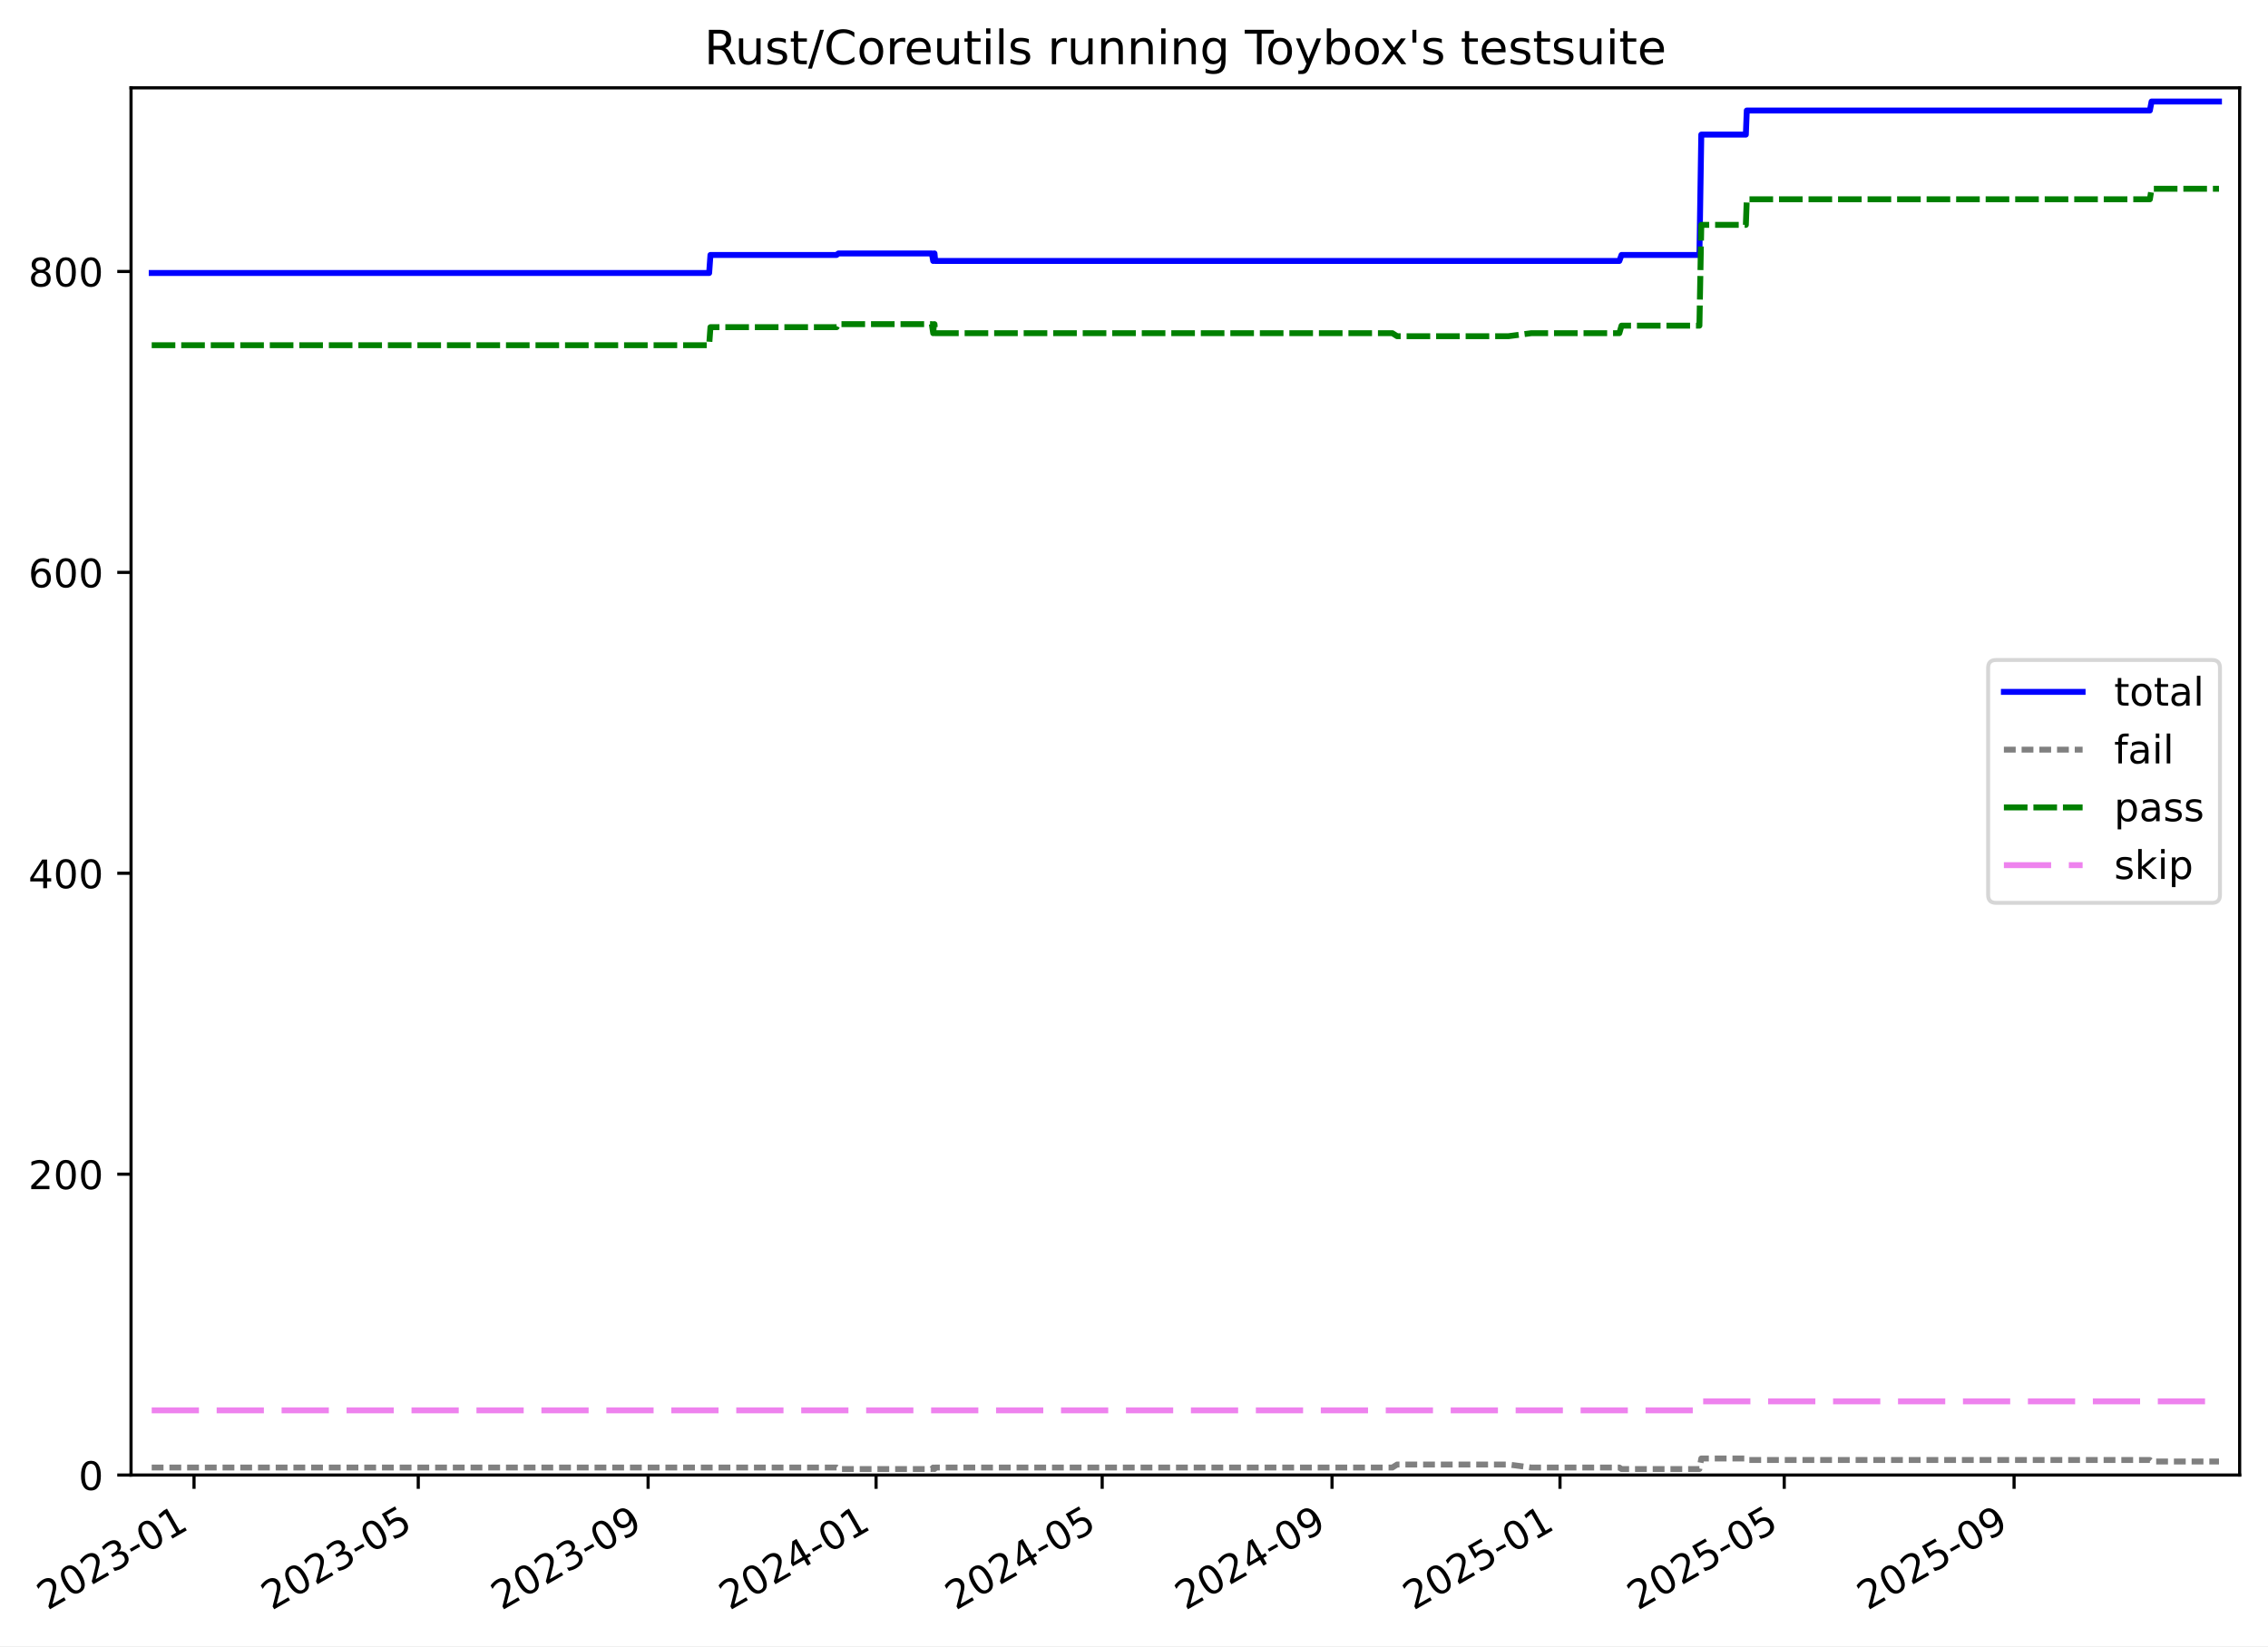
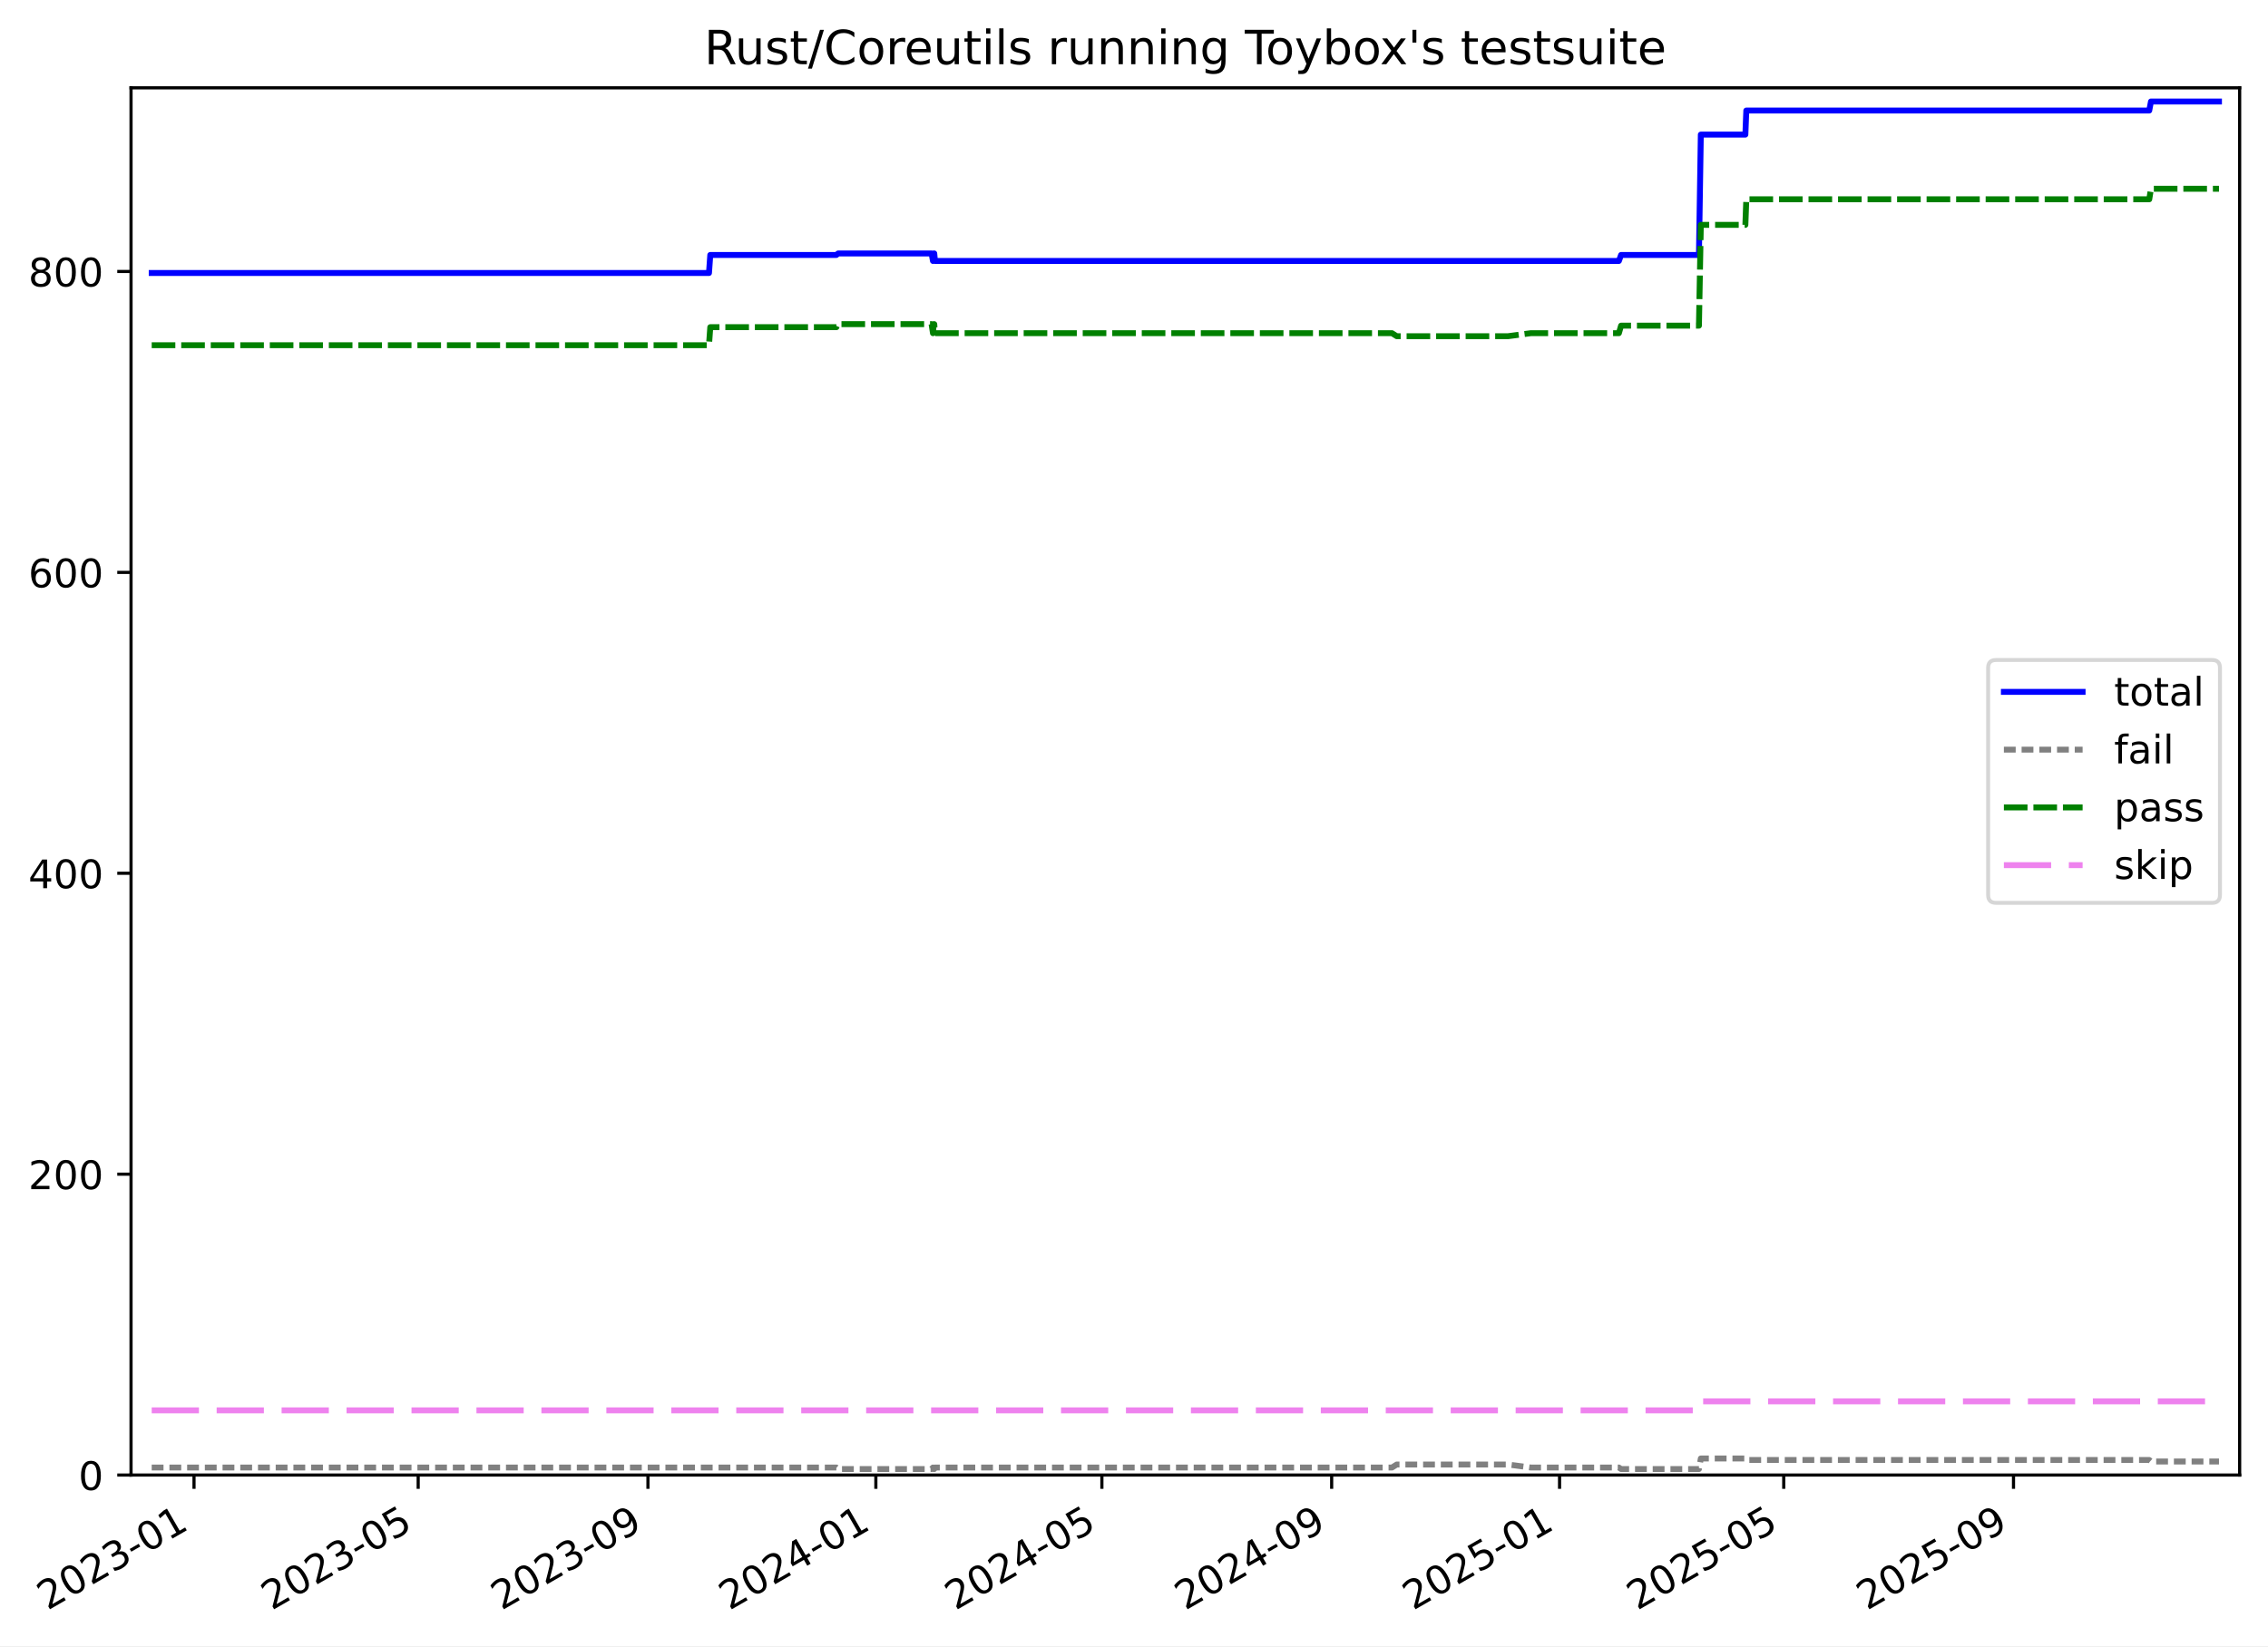
<svg xmlns="http://www.w3.org/2000/svg" xmlns:xlink="http://www.w3.org/1999/xlink" width="576.168pt" height="418.303pt" viewBox="0 0 576.168 418.303" version="1.1">
  <defs>
    <style type="text/css">*{stroke-linejoin: round; stroke-linecap: butt}</style>
  </defs>
  <g id="figure_1">
    <g id="patch_1">
      <path d="M -0 418.303  L 576.168 418.303  L 576.168 0  L -0 0  z " style="fill: #ffffff" />
    </g>
    <g id="axes_1">
      <g id="patch_2">
        <path d="M 33.288 374.83  L 568.967 374.83  L 568.967 22.318  L 33.288 22.318  z " style="fill: #ffffff" />
      </g>
      <g id="matplotlib.axis_1">
        <g id="xtick_1">
          <g id="line2d_1">
            <defs>
-               <path id="mfb6ab2a724" d="M 0 0  L 0 3.5  " style="stroke: #000000; stroke-width: 0.8" />
-             </defs>
-             <g>
-               <use xlink:href="#mfb6ab2a724" x="49.29" y="374.83" style="stroke: #000000; stroke-width: 0.8" />
+               <path id="m10ae85ba29" d="M 0 0  L 0 3.5  " style="stroke: #000000; stroke-width: 0.8" />
+             </defs>
+             <g>
+               <use xlink:href="#m10ae85ba29" x="49.287" y="374.83" style="stroke: #000000; stroke-width: 0.8" />
            </g>
          </g>
          <g id="text_1">
-             <g transform="translate(12.06502 409.302) rotate(-30) scale(0.1 -0.1)">
+             <g transform="translate(12.06172 409.302) rotate(-30) scale(0.1 -0.1)">
              <defs>
                <path id="DejaVuSans-32" d="M 1228 531  L 3431 531  L 3431 0  L 469 0  L 469 531  Q 828 903 1448 1529  Q 2069 2156 2228 2338  Q 2531 2678 2651 2914  Q 2772 3150 2772 3378  Q 2772 3750 2511 3984  Q 2250 4219 1831 4219  Q 1534 4219 1204 4116  Q 875 4013 500 3803  L 500 4441  Q 881 4594 1212 4672  Q 1544 4750 1819 4750  Q 2544 4750 2975 4387  Q 3406 4025 3406 3419  Q 3406 3131 3298 2873  Q 3191 2616 2906 2266  Q 2828 2175 2409 1742  Q 1991 1309 1228 531  z " transform="scale(0.015625)" />
                <path id="DejaVuSans-30" d="M 2034 4250  Q 1547 4250 1301 3770  Q 1056 3291 1056 2328  Q 1056 1369 1301 889  Q 1547 409 2034 409  Q 2525 409 2770 889  Q 3016 1369 3016 2328  Q 3016 3291 2770 3770  Q 2525 4250 2034 4250  z M 2034 4750  Q 2819 4750 3233 4129  Q 3647 3509 3647 2328  Q 3647 1150 3233 529  Q 2819 -91 2034 -91  Q 1250 -91 836 529  Q 422 1150 422 2328  Q 422 3509 836 4129  Q 1250 4750 2034 4750  z " transform="scale(0.015625)" />
                <path id="DejaVuSans-33" d="M 2597 2516  Q 3050 2419 3304 2112  Q 3559 1806 3559 1356  Q 3559 666 3084 287  Q 2609 -91 1734 -91  Q 1441 -91 1130 -33  Q 819 25 488 141  L 488 750  Q 750 597 1062 519  Q 1375 441 1716 441  Q 2309 441 2620 675  Q 2931 909 2931 1356  Q 2931 1769 2642 2001  Q 2353 2234 1838 2234  L 1294 2234  L 1294 2753  L 1863 2753  Q 2328 2753 2575 2939  Q 2822 3125 2822 3475  Q 2822 3834 2567 4026  Q 2313 4219 1838 4219  Q 1578 4219 1281 4162  Q 984 4106 628 3988  L 628 4550  Q 988 4650 1302 4700  Q 1616 4750 1894 4750  Q 2613 4750 3031 4423  Q 3450 4097 3450 3541  Q 3450 3153 3228 2886  Q 3006 2619 2597 2516  z " transform="scale(0.015625)" />
                <path id="DejaVuSans-2d" d="M 313 2009  L 1997 2009  L 1997 1497  L 313 1497  L 313 2009  z " transform="scale(0.015625)" />
                <path id="DejaVuSans-31" d="M 794 531  L 1825 531  L 1825 4091  L 703 3866  L 703 4441  L 1819 4666  L 2450 4666  L 2450 531  L 3481 531  L 3481 0  L 794 0  L 794 531  z " transform="scale(0.015625)" />
              </defs>
              <use xlink:href="#DejaVuSans-32" />
              <use xlink:href="#DejaVuSans-30" x="63.623" />
              <use xlink:href="#DejaVuSans-32" x="127.246" />
              <use xlink:href="#DejaVuSans-33" x="190.869" />
              <use xlink:href="#DejaVuSans-2d" x="254.492" />
              <use xlink:href="#DejaVuSans-30" x="290.576" />
              <use xlink:href="#DejaVuSans-31" x="354.199" />
            </g>
          </g>
        </g>
        <g id="xtick_2">
          <g id="line2d_2">
            <g>
-               <use xlink:href="#mfb6ab2a724" x="106.255" y="374.83" style="stroke: #000000; stroke-width: 0.8" />
+               <use xlink:href="#m10ae85ba29" x="106.235" y="374.83" style="stroke: #000000; stroke-width: 0.8" />
            </g>
          </g>
          <g id="text_2">
-             <g transform="translate(69.03058 409.302) rotate(-30) scale(0.1 -0.1)">
+             <g transform="translate(69.0098 409.302) rotate(-30) scale(0.1 -0.1)">
              <defs>
                <path id="DejaVuSans-35" d="M 691 4666  L 3169 4666  L 3169 4134  L 1269 4134  L 1269 2991  Q 1406 3038 1543 3061  Q 1681 3084 1819 3084  Q 2600 3084 3056 2656  Q 3513 2228 3513 1497  Q 3513 744 3044 326  Q 2575 -91 1722 -91  Q 1428 -91 1123 -41  Q 819 9 494 109  L 494 744  Q 775 591 1075 516  Q 1375 441 1709 441  Q 2250 441 2565 725  Q 2881 1009 2881 1497  Q 2881 1984 2565 2268  Q 2250 2553 1709 2553  Q 1456 2553 1204 2497  Q 953 2441 691 2322  L 691 4666  z " transform="scale(0.015625)" />
              </defs>
              <use xlink:href="#DejaVuSans-32" />
              <use xlink:href="#DejaVuSans-30" x="63.623" />
              <use xlink:href="#DejaVuSans-32" x="127.246" />
              <use xlink:href="#DejaVuSans-33" x="190.869" />
              <use xlink:href="#DejaVuSans-2d" x="254.492" />
              <use xlink:href="#DejaVuSans-30" x="290.576" />
              <use xlink:href="#DejaVuSans-35" x="354.199" />
            </g>
          </g>
        </g>
        <g id="xtick_3">
          <g id="line2d_3">
            <g>
-               <use xlink:href="#mfb6ab2a724" x="164.645" y="374.83" style="stroke: #000000; stroke-width: 0.8" />
+               <use xlink:href="#m10ae85ba29" x="164.606" y="374.83" style="stroke: #000000; stroke-width: 0.8" />
            </g>
          </g>
          <g id="text_3">
-             <g transform="translate(127.4203 409.302) rotate(-30) scale(0.1 -0.1)">
+             <g transform="translate(127.3816 409.302) rotate(-30) scale(0.1 -0.1)">
              <defs>
                <path id="DejaVuSans-39" d="M 703 97  L 703 672  Q 941 559 1184 500  Q 1428 441 1663 441  Q 2288 441 2617 861  Q 2947 1281 2994 2138  Q 2813 1869 2534 1725  Q 2256 1581 1919 1581  Q 1219 1581 811 2004  Q 403 2428 403 3163  Q 403 3881 828 4315  Q 1253 4750 1959 4750  Q 2769 4750 3195 4129  Q 3622 3509 3622 2328  Q 3622 1225 3098 567  Q 2575 -91 1691 -91  Q 1453 -91 1209 -44  Q 966 3 703 97  z M 1959 2075  Q 2384 2075 2632 2365  Q 2881 2656 2881 3163  Q 2881 3666 2632 3958  Q 2384 4250 1959 4250  Q 1534 4250 1286 3958  Q 1038 3666 1038 3163  Q 1038 2656 1286 2365  Q 1534 2075 1959 2075  z " transform="scale(0.015625)" />
              </defs>
              <use xlink:href="#DejaVuSans-32" />
              <use xlink:href="#DejaVuSans-30" x="63.623" />
              <use xlink:href="#DejaVuSans-32" x="127.246" />
              <use xlink:href="#DejaVuSans-33" x="190.869" />
              <use xlink:href="#DejaVuSans-2d" x="254.492" />
              <use xlink:href="#DejaVuSans-30" x="290.576" />
              <use xlink:href="#DejaVuSans-39" x="354.199" />
            </g>
          </g>
        </g>
        <g id="xtick_4">
          <g id="line2d_4">
            <g>
-               <use xlink:href="#mfb6ab2a724" x="222.56" y="374.83" style="stroke: #000000; stroke-width: 0.8" />
+               <use xlink:href="#m10ae85ba29" x="222.504" y="374.83" style="stroke: #000000; stroke-width: 0.8" />
            </g>
          </g>
          <g id="text_4">
-             <g transform="translate(185.3353 409.302) rotate(-30) scale(0.1 -0.1)">
+             <g transform="translate(185.2788 409.302) rotate(-30) scale(0.1 -0.1)">
              <defs>
                <path id="DejaVuSans-34" d="M 2419 4116  L 825 1625  L 2419 1625  L 2419 4116  z M 2253 4666  L 3047 4666  L 3047 1625  L 3713 1625  L 3713 1100  L 3047 1100  L 3047 0  L 2419 0  L 2419 1100  L 313 1100  L 313 1709  L 2253 4666  z " transform="scale(0.015625)" />
              </defs>
              <use xlink:href="#DejaVuSans-32" />
              <use xlink:href="#DejaVuSans-30" x="63.623" />
              <use xlink:href="#DejaVuSans-32" x="127.246" />
              <use xlink:href="#DejaVuSans-34" x="190.869" />
              <use xlink:href="#DejaVuSans-2d" x="254.492" />
              <use xlink:href="#DejaVuSans-30" x="290.576" />
              <use xlink:href="#DejaVuSans-31" x="354.199" />
            </g>
          </g>
        </g>
        <g id="xtick_5">
          <g id="line2d_5">
            <g>
-               <use xlink:href="#mfb6ab2a724" x="280" y="374.83" style="stroke: #000000; stroke-width: 0.8" />
+               <use xlink:href="#m10ae85ba29" x="279.926" y="374.83" style="stroke: #000000; stroke-width: 0.8" />
            </g>
          </g>
          <g id="text_5">
-             <g transform="translate(242.7755 409.302) rotate(-30) scale(0.1 -0.1)">
+             <g transform="translate(242.7014 409.302) rotate(-30) scale(0.1 -0.1)">
              <use xlink:href="#DejaVuSans-32" />
              <use xlink:href="#DejaVuSans-30" x="63.623" />
              <use xlink:href="#DejaVuSans-32" x="127.246" />
              <use xlink:href="#DejaVuSans-34" x="190.869" />
              <use xlink:href="#DejaVuSans-2d" x="254.492" />
              <use xlink:href="#DejaVuSans-30" x="290.576" />
              <use xlink:href="#DejaVuSans-35" x="354.199" />
            </g>
          </g>
        </g>
        <g id="xtick_6">
          <g id="line2d_6">
            <g>
-               <use xlink:href="#mfb6ab2a724" x="338.39" y="374.83" style="stroke: #000000; stroke-width: 0.8" />
+               <use xlink:href="#m10ae85ba29" x="338.298" y="374.83" style="stroke: #000000; stroke-width: 0.8" />
            </g>
          </g>
          <g id="text_6">
-             <g transform="translate(301.1652 409.302) rotate(-30) scale(0.1 -0.1)">
+             <g transform="translate(301.0732 409.302) rotate(-30) scale(0.1 -0.1)">
              <use xlink:href="#DejaVuSans-32" />
              <use xlink:href="#DejaVuSans-30" x="63.623" />
              <use xlink:href="#DejaVuSans-32" x="127.246" />
              <use xlink:href="#DejaVuSans-34" x="190.869" />
              <use xlink:href="#DejaVuSans-2d" x="254.492" />
              <use xlink:href="#DejaVuSans-30" x="290.576" />
              <use xlink:href="#DejaVuSans-39" x="354.199" />
            </g>
          </g>
        </g>
        <g id="xtick_7">
          <g id="line2d_7">
            <g>
-               <use xlink:href="#mfb6ab2a724" x="396.305" y="374.83" style="stroke: #000000; stroke-width: 0.8" />
+               <use xlink:href="#m10ae85ba29" x="396.195" y="374.83" style="stroke: #000000; stroke-width: 0.8" />
            </g>
          </g>
          <g id="text_7">
-             <g transform="translate(359.0802 409.302) rotate(-30) scale(0.1 -0.1)">
+             <g transform="translate(358.9704 409.302) rotate(-30) scale(0.1 -0.1)">
              <use xlink:href="#DejaVuSans-32" />
              <use xlink:href="#DejaVuSans-30" x="63.623" />
              <use xlink:href="#DejaVuSans-32" x="127.246" />
              <use xlink:href="#DejaVuSans-35" x="190.869" />
              <use xlink:href="#DejaVuSans-2d" x="254.492" />
              <use xlink:href="#DejaVuSans-30" x="290.576" />
              <use xlink:href="#DejaVuSans-31" x="354.199" />
            </g>
          </g>
        </g>
        <g id="xtick_8">
          <g id="line2d_8">
            <g>
-               <use xlink:href="#mfb6ab2a724" x="453.271" y="374.83" style="stroke: #000000; stroke-width: 0.8" />
+               <use xlink:href="#m10ae85ba29" x="453.143" y="374.83" style="stroke: #000000; stroke-width: 0.8" />
            </g>
          </g>
          <g id="text_8">
-             <g transform="translate(416.0458 409.302) rotate(-30) scale(0.1 -0.1)">
+             <g transform="translate(415.9185 409.302) rotate(-30) scale(0.1 -0.1)">
              <use xlink:href="#DejaVuSans-32" />
              <use xlink:href="#DejaVuSans-30" x="63.623" />
              <use xlink:href="#DejaVuSans-32" x="127.246" />
              <use xlink:href="#DejaVuSans-35" x="190.869" />
              <use xlink:href="#DejaVuSans-2d" x="254.492" />
              <use xlink:href="#DejaVuSans-30" x="290.576" />
              <use xlink:href="#DejaVuSans-35" x="354.199" />
            </g>
          </g>
        </g>
        <g id="xtick_9">
          <g id="line2d_9">
            <g>
-               <use xlink:href="#mfb6ab2a724" x="511.66" y="374.83" style="stroke: #000000; stroke-width: 0.8" />
+               <use xlink:href="#m10ae85ba29" x="511.515" y="374.83" style="stroke: #000000; stroke-width: 0.8" />
            </g>
          </g>
          <g id="text_9">
-             <g transform="translate(474.4355 409.302) rotate(-30) scale(0.1 -0.1)">
+             <g transform="translate(474.2903 409.302) rotate(-30) scale(0.1 -0.1)">
              <use xlink:href="#DejaVuSans-32" />
              <use xlink:href="#DejaVuSans-30" x="63.623" />
              <use xlink:href="#DejaVuSans-32" x="127.246" />
              <use xlink:href="#DejaVuSans-35" x="190.869" />
              <use xlink:href="#DejaVuSans-2d" x="254.492" />
              <use xlink:href="#DejaVuSans-30" x="290.576" />
              <use xlink:href="#DejaVuSans-39" x="354.199" />
            </g>
          </g>
        </g>
      </g>
      <g id="matplotlib.axis_2">
        <g id="ytick_1">
          <g id="line2d_10">
            <defs>
-               <path id="mb92d2ccc72" d="M 0 0  L -3.5 0  " style="stroke: #000000; stroke-width: 0.8" />
-             </defs>
-             <g>
-               <use xlink:href="#mb92d2ccc72" x="33.288" y="374.83" style="stroke: #000000; stroke-width: 0.8" />
+               <path id="m768864bcd2" d="M 0 0  L -3.5 0  " style="stroke: #000000; stroke-width: 0.8" />
+             </defs>
+             <g>
+               <use xlink:href="#m768864bcd2" x="33.288" y="374.83" style="stroke: #000000; stroke-width: 0.8" />
            </g>
          </g>
          <g id="text_10">
            <g transform="translate(19.925 378.6293) scale(0.1 -0.1)">
              <use xlink:href="#DejaVuSans-30" />
            </g>
          </g>
        </g>
        <g id="ytick_2">
          <g id="line2d_11">
            <g>
-               <use xlink:href="#mb92d2ccc72" x="33.288" y="298.371" style="stroke: #000000; stroke-width: 0.8" />
+               <use xlink:href="#m768864bcd2" x="33.288" y="298.371" style="stroke: #000000; stroke-width: 0.8" />
            </g>
          </g>
          <g id="text_11">
            <g transform="translate(7.2 302.17) scale(0.1 -0.1)">
              <use xlink:href="#DejaVuSans-32" />
              <use xlink:href="#DejaVuSans-30" x="63.623" />
              <use xlink:href="#DejaVuSans-30" x="127.246" />
            </g>
          </g>
        </g>
        <g id="ytick_3">
          <g id="line2d_12">
            <g>
-               <use xlink:href="#mb92d2ccc72" x="33.288" y="221.911" style="stroke: #000000; stroke-width: 0.8" />
+               <use xlink:href="#m768864bcd2" x="33.288" y="221.911" style="stroke: #000000; stroke-width: 0.8" />
            </g>
          </g>
          <g id="text_12">
            <g transform="translate(7.2 225.7106) scale(0.1 -0.1)">
              <use xlink:href="#DejaVuSans-34" />
              <use xlink:href="#DejaVuSans-30" x="63.623" />
              <use xlink:href="#DejaVuSans-30" x="127.246" />
            </g>
          </g>
        </g>
        <g id="ytick_4">
          <g id="line2d_13">
            <g>
-               <use xlink:href="#mb92d2ccc72" x="33.288" y="145.452" style="stroke: #000000; stroke-width: 0.8" />
+               <use xlink:href="#m768864bcd2" x="33.288" y="145.452" style="stroke: #000000; stroke-width: 0.8" />
            </g>
          </g>
          <g id="text_13">
            <g transform="translate(7.2 149.2513) scale(0.1 -0.1)">
              <defs>
                <path id="DejaVuSans-36" d="M 2113 2584  Q 1688 2584 1439 2293  Q 1191 2003 1191 1497  Q 1191 994 1439 701  Q 1688 409 2113 409  Q 2538 409 2786 701  Q 3034 994 3034 1497  Q 3034 2003 2786 2293  Q 2538 2584 2113 2584  z M 3366 4563  L 3366 3988  Q 3128 4100 2886 4159  Q 2644 4219 2406 4219  Q 1781 4219 1451 3797  Q 1122 3375 1075 2522  Q 1259 2794 1537 2939  Q 1816 3084 2150 3084  Q 2853 3084 3261 2657  Q 3669 2231 3669 1497  Q 3669 778 3244 343  Q 2819 -91 2113 -91  Q 1303 -91 875 529  Q 447 1150 447 2328  Q 447 3434 972 4092  Q 1497 4750 2381 4750  Q 2619 4750 2861 4703  Q 3103 4656 3366 4563  z " transform="scale(0.015625)" />
              </defs>
              <use xlink:href="#DejaVuSans-36" />
              <use xlink:href="#DejaVuSans-30" x="63.623" />
              <use xlink:href="#DejaVuSans-30" x="127.246" />
            </g>
          </g>
        </g>
        <g id="ytick_5">
          <g id="line2d_14">
            <g>
-               <use xlink:href="#mb92d2ccc72" x="33.288" y="68.993" style="stroke: #000000; stroke-width: 0.8" />
+               <use xlink:href="#m768864bcd2" x="33.288" y="68.993" style="stroke: #000000; stroke-width: 0.8" />
            </g>
          </g>
          <g id="text_14">
            <g transform="translate(7.2 72.79195) scale(0.1 -0.1)">
              <defs>
                <path id="DejaVuSans-38" d="M 2034 2216  Q 1584 2216 1326 1975  Q 1069 1734 1069 1313  Q 1069 891 1326 650  Q 1584 409 2034 409  Q 2484 409 2743 651  Q 3003 894 3003 1313  Q 3003 1734 2745 1975  Q 2488 2216 2034 2216  z M 1403 2484  Q 997 2584 770 2862  Q 544 3141 544 3541  Q 544 4100 942 4425  Q 1341 4750 2034 4750  Q 2731 4750 3128 4425  Q 3525 4100 3525 3541  Q 3525 3141 3298 2862  Q 3072 2584 2669 2484  Q 3125 2378 3379 2068  Q 3634 1759 3634 1313  Q 3634 634 3220 271  Q 2806 -91 2034 -91  Q 1263 -91 848 271  Q 434 634 434 1313  Q 434 1759 690 2068  Q 947 2378 1403 2484  z M 1172 3481  Q 1172 3119 1398 2916  Q 1625 2713 2034 2713  Q 2441 2713 2670 2916  Q 2900 3119 2900 3481  Q 2900 3844 2670 4047  Q 2441 4250 2034 4250  Q 1625 4250 1398 4047  Q 1172 3844 1172 3481  z " transform="scale(0.015625)" />
              </defs>
              <use xlink:href="#DejaVuSans-38" />
              <use xlink:href="#DejaVuSans-30" x="63.623" />
              <use xlink:href="#DejaVuSans-30" x="127.246" />
            </g>
          </g>
        </g>
      </g>
      <g id="line2d_15">
-         <path d="M 38.539 69.375  L 180.156 69.375  L 180.483 64.787  L 212.526 64.787  L 212.992 64.405  L 236.723 64.405  L 237.073 66.317  L 237.253 64.405  L 237.401 64.405  L 237.582 66.317  L 411.38 66.317  L 411.938 64.787  L 431.724 64.787  L 432.201 34.204  L 443.521 34.204  L 443.758 28.087  L 546.157 28.087  L 546.593 25.793  L 563.716 25.793  L 563.716 25.793  " clip-path="url(#p27e9ed210a)" style="fill: none; stroke: #0000ff; stroke-width: 1.5; stroke-linecap: square" />
+         <path d="M 38.539 69.375  L 180.112 69.375  L 180.439 64.787  L 212.473 64.787  L 212.938 64.405  L 236.662 64.405  L 237.012 66.317  L 237.192 64.405  L 237.34 64.405  L 237.521 66.317  L 411.266 66.317  L 411.823 64.787  L 431.604 64.787  L 432.08 34.204  L 443.397 34.204  L 443.634 28.087  L 546.001 28.087  L 546.437 25.793  L 563.716 25.793  L 563.716 25.793  " clip-path="url(#p62dabf9d7e)" style="fill: none; stroke: #0000ff; stroke-width: 1.5; stroke-linecap: square" />
      </g>
      <g id="line2d_16">
-         <path d="M 38.539 372.919  L 212.526 372.919  L 212.992 373.301  L 236.723 373.301  L 237.073 372.919  L 237.253 373.301  L 237.401 373.301  L 237.582 372.919  L 353.724 372.919  L 354.926 372.154  L 383.225 372.154  L 389.001 372.919  L 411.38 372.919  L 411.938 373.301  L 431.724 373.301  L 432.201 370.625  L 443.521 370.625  L 443.758 371.007  L 546.157 371.007  L 546.593 371.389  L 563.716 371.389  L 563.716 371.389  " clip-path="url(#p27e9ed210a)" style="fill: none; stroke-dasharray: 3,1.5; stroke-dashoffset: 0; stroke: #808080; stroke-width: 1.5" />
+         <path d="M 38.539 372.919  L 212.473 372.919  L 212.938 373.301  L 236.662 373.301  L 237.012 372.919  L 237.192 373.301  L 237.34 373.301  L 237.521 372.919  L 353.627 372.919  L 354.829 372.154  L 383.119 372.154  L 388.893 372.919  L 411.266 372.919  L 411.823 373.301  L 431.604 373.301  L 432.08 370.625  L 443.397 370.625  L 443.634 371.007  L 546.001 371.007  L 546.437 371.389  L 563.716 371.389  L 563.716 371.389  " clip-path="url(#p62dabf9d7e)" style="fill: none; stroke-dasharray: 3,1.5; stroke-dashoffset: 0; stroke: #808080; stroke-width: 1.5" />
      </g>
      <g id="line2d_17">
-         <path d="M 38.539 87.725  L 180.156 87.725  L 180.483 83.138  L 212.526 83.138  L 212.863 82.373  L 236.723 82.373  L 237.073 84.667  L 237.253 82.373  L 237.401 82.373  L 237.582 84.667  L 353.724 84.667  L 354.926 85.431  L 383.225 85.431  L 389.001 84.667  L 411.38 84.667  L 411.938 82.755  L 431.724 82.755  L 432.201 57.142  L 443.521 57.142  L 443.758 50.642  L 546.157 50.642  L 546.593 47.966  L 563.716 47.966  L 563.716 47.966  " clip-path="url(#p27e9ed210a)" style="fill: none; stroke-dasharray: 6,1.5; stroke-dashoffset: 0; stroke: #008000; stroke-width: 1.5" />
+         <path d="M 38.539 87.725  L 180.112 87.725  L 180.439 83.138  L 212.473 83.138  L 212.809 82.373  L 236.662 82.373  L 237.012 84.667  L 237.192 82.373  L 237.34 82.373  L 237.521 84.667  L 353.627 84.667  L 354.829 85.431  L 383.119 85.431  L 388.893 84.667  L 411.266 84.667  L 411.823 82.755  L 431.604 82.755  L 432.08 57.142  L 443.397 57.142  L 443.634 50.642  L 546.001 50.642  L 546.437 47.966  L 563.716 47.966  L 563.716 47.966  " clip-path="url(#p62dabf9d7e)" style="fill: none; stroke-dasharray: 6,1.5; stroke-dashoffset: 0; stroke: #008000; stroke-width: 1.5" />
      </g>
      <g id="line2d_18">
-         <path d="M 38.539 358.391  L 431.724 358.391  L 432.201 356.098  L 563.716 356.098  L 563.716 356.098  " clip-path="url(#p27e9ed210a)" style="fill: none; stroke-dasharray: 12,4.5; stroke-dashoffset: 0; stroke: #ee82ee; stroke-width: 1.5" />
+         <path d="M 38.539 358.391  L 431.604 358.391  L 432.08 356.098  L 563.716 356.098  L 563.716 356.098  " clip-path="url(#p62dabf9d7e)" style="fill: none; stroke-dasharray: 12,4.5; stroke-dashoffset: 0; stroke: #ee82ee; stroke-width: 1.5" />
      </g>
      <g id="patch_3">
        <path d="M 33.288 374.83  L 33.288 22.318  " style="fill: none; stroke: #000000; stroke-width: 0.8; stroke-linejoin: miter; stroke-linecap: square" />
      </g>
      <g id="patch_4">
        <path d="M 568.967 374.83  L 568.967 22.318  " style="fill: none; stroke: #000000; stroke-width: 0.8; stroke-linejoin: miter; stroke-linecap: square" />
      </g>
      <g id="patch_5">
        <path d="M 33.288 374.83  L 568.967 374.83  " style="fill: none; stroke: #000000; stroke-width: 0.8; stroke-linejoin: miter; stroke-linecap: square" />
      </g>
      <g id="patch_6">
        <path d="M 33.288 22.318  L 568.967 22.318  " style="fill: none; stroke: #000000; stroke-width: 0.8; stroke-linejoin: miter; stroke-linecap: square" />
      </g>
      <g id="text_15">
        <g transform="translate(178.9084 16.31812) scale(0.12 -0.12)">
          <defs>
            <path id="DejaVuSans-52" d="M 2841 2188  Q 3044 2119 3236 1894  Q 3428 1669 3622 1275  L 4263 0  L 3584 0  L 2988 1197  Q 2756 1666 2539 1819  Q 2322 1972 1947 1972  L 1259 1972  L 1259 0  L 628 0  L 628 4666  L 2053 4666  Q 2853 4666 3247 4331  Q 3641 3997 3641 3322  Q 3641 2881 3436 2590  Q 3231 2300 2841 2188  z M 1259 4147  L 1259 2491  L 2053 2491  Q 2509 2491 2742 2702  Q 2975 2913 2975 3322  Q 2975 3731 2742 3939  Q 2509 4147 2053 4147  L 1259 4147  z " transform="scale(0.015625)" />
            <path id="DejaVuSans-75" d="M 544 1381  L 544 3500  L 1119 3500  L 1119 1403  Q 1119 906 1312 657  Q 1506 409 1894 409  Q 2359 409 2629 706  Q 2900 1003 2900 1516  L 2900 3500  L 3475 3500  L 3475 0  L 2900 0  L 2900 538  Q 2691 219 2414 64  Q 2138 -91 1772 -91  Q 1169 -91 856 284  Q 544 659 544 1381  z M 1991 3584  L 1991 3584  z " transform="scale(0.015625)" />
            <path id="DejaVuSans-73" d="M 2834 3397  L 2834 2853  Q 2591 2978 2328 3040  Q 2066 3103 1784 3103  Q 1356 3103 1142 2972  Q 928 2841 928 2578  Q 928 2378 1081 2264  Q 1234 2150 1697 2047  L 1894 2003  Q 2506 1872 2764 1633  Q 3022 1394 3022 966  Q 3022 478 2636 193  Q 2250 -91 1575 -91  Q 1294 -91 989 -36  Q 684 19 347 128  L 347 722  Q 666 556 975 473  Q 1284 391 1588 391  Q 1994 391 2212 530  Q 2431 669 2431 922  Q 2431 1156 2273 1281  Q 2116 1406 1581 1522  L 1381 1569  Q 847 1681 609 1914  Q 372 2147 372 2553  Q 372 3047 722 3315  Q 1072 3584 1716 3584  Q 2034 3584 2315 3537  Q 2597 3491 2834 3397  z " transform="scale(0.015625)" />
            <path id="DejaVuSans-74" d="M 1172 4494  L 1172 3500  L 2356 3500  L 2356 3053  L 1172 3053  L 1172 1153  Q 1172 725 1289 603  Q 1406 481 1766 481  L 2356 481  L 2356 0  L 1766 0  Q 1100 0 847 248  Q 594 497 594 1153  L 594 3053  L 172 3053  L 172 3500  L 594 3500  L 594 4494  L 1172 4494  z " transform="scale(0.015625)" />
            <path id="DejaVuSans-2f" d="M 1625 4666  L 2156 4666  L 531 -594  L 0 -594  L 1625 4666  z " transform="scale(0.015625)" />
            <path id="DejaVuSans-43" d="M 4122 4306  L 4122 3641  Q 3803 3938 3442 4084  Q 3081 4231 2675 4231  Q 1875 4231 1450 3742  Q 1025 3253 1025 2328  Q 1025 1406 1450 917  Q 1875 428 2675 428  Q 3081 428 3442 575  Q 3803 722 4122 1019  L 4122 359  Q 3791 134 3420 21  Q 3050 -91 2638 -91  Q 1578 -91 968 557  Q 359 1206 359 2328  Q 359 3453 968 4101  Q 1578 4750 2638 4750  Q 3056 4750 3426 4639  Q 3797 4528 4122 4306  z " transform="scale(0.015625)" />
            <path id="DejaVuSans-6f" d="M 1959 3097  Q 1497 3097 1228 2736  Q 959 2375 959 1747  Q 959 1119 1226 758  Q 1494 397 1959 397  Q 2419 397 2687 759  Q 2956 1122 2956 1747  Q 2956 2369 2687 2733  Q 2419 3097 1959 3097  z M 1959 3584  Q 2709 3584 3137 3096  Q 3566 2609 3566 1747  Q 3566 888 3137 398  Q 2709 -91 1959 -91  Q 1206 -91 779 398  Q 353 888 353 1747  Q 353 2609 779 3096  Q 1206 3584 1959 3584  z " transform="scale(0.015625)" />
            <path id="DejaVuSans-72" d="M 2631 2963  Q 2534 3019 2420 3045  Q 2306 3072 2169 3072  Q 1681 3072 1420 2755  Q 1159 2438 1159 1844  L 1159 0  L 581 0  L 581 3500  L 1159 3500  L 1159 2956  Q 1341 3275 1631 3429  Q 1922 3584 2338 3584  Q 2397 3584 2469 3576  Q 2541 3569 2628 3553  L 2631 2963  z " transform="scale(0.015625)" />
            <path id="DejaVuSans-65" d="M 3597 1894  L 3597 1613  L 953 1613  Q 991 1019 1311 708  Q 1631 397 2203 397  Q 2534 397 2845 478  Q 3156 559 3463 722  L 3463 178  Q 3153 47 2828 -22  Q 2503 -91 2169 -91  Q 1331 -91 842 396  Q 353 884 353 1716  Q 353 2575 817 3079  Q 1281 3584 2069 3584  Q 2775 3584 3186 3129  Q 3597 2675 3597 1894  z M 3022 2063  Q 3016 2534 2758 2815  Q 2500 3097 2075 3097  Q 1594 3097 1305 2825  Q 1016 2553 972 2059  L 3022 2063  z " transform="scale(0.015625)" />
            <path id="DejaVuSans-69" d="M 603 3500  L 1178 3500  L 1178 0  L 603 0  L 603 3500  z M 603 4863  L 1178 4863  L 1178 4134  L 603 4134  L 603 4863  z " transform="scale(0.015625)" />
            <path id="DejaVuSans-6c" d="M 603 4863  L 1178 4863  L 1178 0  L 603 0  L 603 4863  z " transform="scale(0.015625)" />
            <path id="DejaVuSans-20" transform="scale(0.015625)" />
            <path id="DejaVuSans-6e" d="M 3513 2113  L 3513 0  L 2938 0  L 2938 2094  Q 2938 2591 2744 2837  Q 2550 3084 2163 3084  Q 1697 3084 1428 2787  Q 1159 2491 1159 1978  L 1159 0  L 581 0  L 581 3500  L 1159 3500  L 1159 2956  Q 1366 3272 1645 3428  Q 1925 3584 2291 3584  Q 2894 3584 3203 3211  Q 3513 2838 3513 2113  z " transform="scale(0.015625)" />
            <path id="DejaVuSans-67" d="M 2906 1791  Q 2906 2416 2648 2759  Q 2391 3103 1925 3103  Q 1463 3103 1205 2759  Q 947 2416 947 1791  Q 947 1169 1205 825  Q 1463 481 1925 481  Q 2391 481 2648 825  Q 2906 1169 2906 1791  z M 3481 434  Q 3481 -459 3084 -895  Q 2688 -1331 1869 -1331  Q 1566 -1331 1297 -1286  Q 1028 -1241 775 -1147  L 775 -588  Q 1028 -725 1275 -790  Q 1522 -856 1778 -856  Q 2344 -856 2625 -561  Q 2906 -266 2906 331  L 2906 616  Q 2728 306 2450 153  Q 2172 0 1784 0  Q 1141 0 747 490  Q 353 981 353 1791  Q 353 2603 747 3093  Q 1141 3584 1784 3584  Q 2172 3584 2450 3431  Q 2728 3278 2906 2969  L 2906 3500  L 3481 3500  L 3481 434  z " transform="scale(0.015625)" />
            <path id="DejaVuSans-54" d="M -19 4666  L 3928 4666  L 3928 4134  L 2272 4134  L 2272 0  L 1638 0  L 1638 4134  L -19 4134  L -19 4666  z " transform="scale(0.015625)" />
            <path id="DejaVuSans-79" d="M 2059 -325  Q 1816 -950 1584 -1140  Q 1353 -1331 966 -1331  L 506 -1331  L 506 -850  L 844 -850  Q 1081 -850 1212 -737  Q 1344 -625 1503 -206  L 1606 56  L 191 3500  L 800 3500  L 1894 763  L 2988 3500  L 3597 3500  L 2059 -325  z " transform="scale(0.015625)" />
            <path id="DejaVuSans-62" d="M 3116 1747  Q 3116 2381 2855 2742  Q 2594 3103 2138 3103  Q 1681 3103 1420 2742  Q 1159 2381 1159 1747  Q 1159 1113 1420 752  Q 1681 391 2138 391  Q 2594 391 2855 752  Q 3116 1113 3116 1747  z M 1159 2969  Q 1341 3281 1617 3432  Q 1894 3584 2278 3584  Q 2916 3584 3314 3078  Q 3713 2572 3713 1747  Q 3713 922 3314 415  Q 2916 -91 2278 -91  Q 1894 -91 1617 61  Q 1341 213 1159 525  L 1159 0  L 581 0  L 581 4863  L 1159 4863  L 1159 2969  z " transform="scale(0.015625)" />
            <path id="DejaVuSans-78" d="M 3513 3500  L 2247 1797  L 3578 0  L 2900 0  L 1881 1375  L 863 0  L 184 0  L 1544 1831  L 300 3500  L 978 3500  L 1906 2253  L 2834 3500  L 3513 3500  z " transform="scale(0.015625)" />
            <path id="DejaVuSans-27" d="M 1147 4666  L 1147 2931  L 616 2931  L 616 4666  L 1147 4666  z " transform="scale(0.015625)" />
          </defs>
          <use xlink:href="#DejaVuSans-52" />
          <use xlink:href="#DejaVuSans-75" x="64.982" />
          <use xlink:href="#DejaVuSans-73" x="128.361" />
          <use xlink:href="#DejaVuSans-74" x="180.461" />
          <use xlink:href="#DejaVuSans-2f" x="219.67" />
          <use xlink:href="#DejaVuSans-43" x="253.361" />
          <use xlink:href="#DejaVuSans-6f" x="323.186" />
          <use xlink:href="#DejaVuSans-72" x="384.367" />
          <use xlink:href="#DejaVuSans-65" x="423.23" />
          <use xlink:href="#DejaVuSans-75" x="484.754" />
          <use xlink:href="#DejaVuSans-74" x="548.133" />
          <use xlink:href="#DejaVuSans-69" x="587.342" />
          <use xlink:href="#DejaVuSans-6c" x="615.125" />
          <use xlink:href="#DejaVuSans-73" x="642.908" />
          <use xlink:href="#DejaVuSans-20" x="695.008" />
          <use xlink:href="#DejaVuSans-72" x="726.795" />
          <use xlink:href="#DejaVuSans-75" x="767.908" />
          <use xlink:href="#DejaVuSans-6e" x="831.287" />
          <use xlink:href="#DejaVuSans-6e" x="894.666" />
          <use xlink:href="#DejaVuSans-69" x="958.045" />
          <use xlink:href="#DejaVuSans-6e" x="985.828" />
          <use xlink:href="#DejaVuSans-67" x="1049.207" />
          <use xlink:href="#DejaVuSans-20" x="1112.684" />
          <use xlink:href="#DejaVuSans-54" x="1144.471" />
          <use xlink:href="#DejaVuSans-6f" x="1188.555" />
          <use xlink:href="#DejaVuSans-79" x="1249.736" />
          <use xlink:href="#DejaVuSans-62" x="1308.916" />
          <use xlink:href="#DejaVuSans-6f" x="1372.393" />
          <use xlink:href="#DejaVuSans-78" x="1430.449" />
          <use xlink:href="#DejaVuSans-27" x="1489.629" />
          <use xlink:href="#DejaVuSans-73" x="1517.119" />
          <use xlink:href="#DejaVuSans-20" x="1569.219" />
          <use xlink:href="#DejaVuSans-74" x="1601.006" />
          <use xlink:href="#DejaVuSans-65" x="1640.215" />
          <use xlink:href="#DejaVuSans-73" x="1701.738" />
          <use xlink:href="#DejaVuSans-74" x="1753.838" />
          <use xlink:href="#DejaVuSans-73" x="1793.047" />
          <use xlink:href="#DejaVuSans-75" x="1845.146" />
          <use xlink:href="#DejaVuSans-69" x="1908.525" />
          <use xlink:href="#DejaVuSans-74" x="1936.309" />
          <use xlink:href="#DejaVuSans-65" x="1975.518" />
        </g>
      </g>
      <g id="legend_1">
        <g id="patch_7">
          <path d="M 507.072 229.43  L 561.967 229.43  Q 563.967 229.43 563.967 227.43  L 563.967 169.718  Q 563.967 167.718 561.967 167.718  L 507.072 167.718  Q 505.072 167.718 505.072 169.718  L 505.072 227.43  Q 505.072 229.43 507.072 229.43  z " style="fill: #ffffff; opacity: 0.8; stroke: #cccccc; stroke-linejoin: miter" />
        </g>
        <g id="line2d_19">
          <path d="M 509.072 175.816  L 519.072 175.816  L 529.072 175.816  " style="fill: none; stroke: #0000ff; stroke-width: 1.5; stroke-linecap: square" />
        </g>
        <g id="text_16">
          <g transform="translate(537.0722 179.3163) scale(0.1 -0.1)">
            <defs>
              <path id="DejaVuSans-61" d="M 2194 1759  Q 1497 1759 1228 1600  Q 959 1441 959 1056  Q 959 750 1161 570  Q 1363 391 1709 391  Q 2188 391 2477 730  Q 2766 1069 2766 1631  L 2766 1759  L 2194 1759  z M 3341 1997  L 3341 0  L 2766 0  L 2766 531  Q 2569 213 2275 61  Q 1981 -91 1556 -91  Q 1019 -91 701 211  Q 384 513 384 1019  Q 384 1609 779 1909  Q 1175 2209 1959 2209  L 2766 2209  L 2766 2266  Q 2766 2663 2505 2880  Q 2244 3097 1772 3097  Q 1472 3097 1187 3025  Q 903 2953 641 2809  L 641 3341  Q 956 3463 1253 3523  Q 1550 3584 1831 3584  Q 2591 3584 2966 3190  Q 3341 2797 3341 1997  z " transform="scale(0.015625)" />
            </defs>
            <use xlink:href="#DejaVuSans-74" />
            <use xlink:href="#DejaVuSans-6f" x="39.209" />
            <use xlink:href="#DejaVuSans-74" x="100.391" />
            <use xlink:href="#DejaVuSans-61" x="139.6" />
            <use xlink:href="#DejaVuSans-6c" x="200.879" />
          </g>
        </g>
        <g id="line2d_20">
          <path d="M 509.072 190.494  L 519.072 190.494  L 529.072 190.494  " style="fill: none; stroke-dasharray: 3,1.5; stroke-dashoffset: 0; stroke: #808080; stroke-width: 1.5" />
        </g>
        <g id="text_17">
          <g transform="translate(537.0722 193.9944) scale(0.1 -0.1)">
            <defs>
              <path id="DejaVuSans-66" d="M 2375 4863  L 2375 4384  L 1825 4384  Q 1516 4384 1395 4259  Q 1275 4134 1275 3809  L 1275 3500  L 2222 3500  L 2222 3053  L 1275 3053  L 1275 0  L 697 0  L 697 3053  L 147 3053  L 147 3500  L 697 3500  L 697 3744  Q 697 4328 969 4595  Q 1241 4863 1831 4863  L 2375 4863  z " transform="scale(0.015625)" />
            </defs>
            <use xlink:href="#DejaVuSans-66" />
            <use xlink:href="#DejaVuSans-61" x="35.205" />
            <use xlink:href="#DejaVuSans-69" x="96.484" />
            <use xlink:href="#DejaVuSans-6c" x="124.268" />
          </g>
        </g>
        <g id="line2d_21">
          <path d="M 509.072 205.173  L 519.072 205.173  L 529.072 205.173  " style="fill: none; stroke-dasharray: 6,1.5; stroke-dashoffset: 0; stroke: #008000; stroke-width: 1.5" />
        </g>
        <g id="text_18">
          <g transform="translate(537.0722 208.6726) scale(0.1 -0.1)">
            <defs>
              <path id="DejaVuSans-70" d="M 1159 525  L 1159 -1331  L 581 -1331  L 581 3500  L 1159 3500  L 1159 2969  Q 1341 3281 1617 3432  Q 1894 3584 2278 3584  Q 2916 3584 3314 3078  Q 3713 2572 3713 1747  Q 3713 922 3314 415  Q 2916 -91 2278 -91  Q 1894 -91 1617 61  Q 1341 213 1159 525  z M 3116 1747  Q 3116 2381 2855 2742  Q 2594 3103 2138 3103  Q 1681 3103 1420 2742  Q 1159 2381 1159 1747  Q 1159 1113 1420 752  Q 1681 391 2138 391  Q 2594 391 2855 752  Q 3116 1113 3116 1747  z " transform="scale(0.015625)" />
            </defs>
            <use xlink:href="#DejaVuSans-70" />
            <use xlink:href="#DejaVuSans-61" x="63.477" />
            <use xlink:href="#DejaVuSans-73" x="124.756" />
            <use xlink:href="#DejaVuSans-73" x="176.855" />
          </g>
        </g>
        <g id="line2d_22">
          <path d="M 509.072 219.851  L 519.072 219.851  L 529.072 219.851  " style="fill: none; stroke-dasharray: 12,4.5; stroke-dashoffset: 0; stroke: #ee82ee; stroke-width: 1.5" />
        </g>
        <g id="text_19">
          <g transform="translate(537.0722 223.3507) scale(0.1 -0.1)">
            <defs>
              <path id="DejaVuSans-6b" d="M 581 4863  L 1159 4863  L 1159 1991  L 2875 3500  L 3609 3500  L 1753 1863  L 3688 0  L 2938 0  L 1159 1709  L 1159 0  L 581 0  L 581 4863  z " transform="scale(0.015625)" />
            </defs>
            <use xlink:href="#DejaVuSans-73" />
            <use xlink:href="#DejaVuSans-6b" x="52.1" />
            <use xlink:href="#DejaVuSans-69" x="110.01" />
            <use xlink:href="#DejaVuSans-70" x="137.793" />
          </g>
        </g>
      </g>
    </g>
  </g>
  <defs>
-     <clipPath id="p27e9ed210a">
+     <clipPath id="p62dabf9d7e">
      <rect x="33.288" y="22.318" width="535.68" height="352.512" />
    </clipPath>
  </defs>
</svg>
